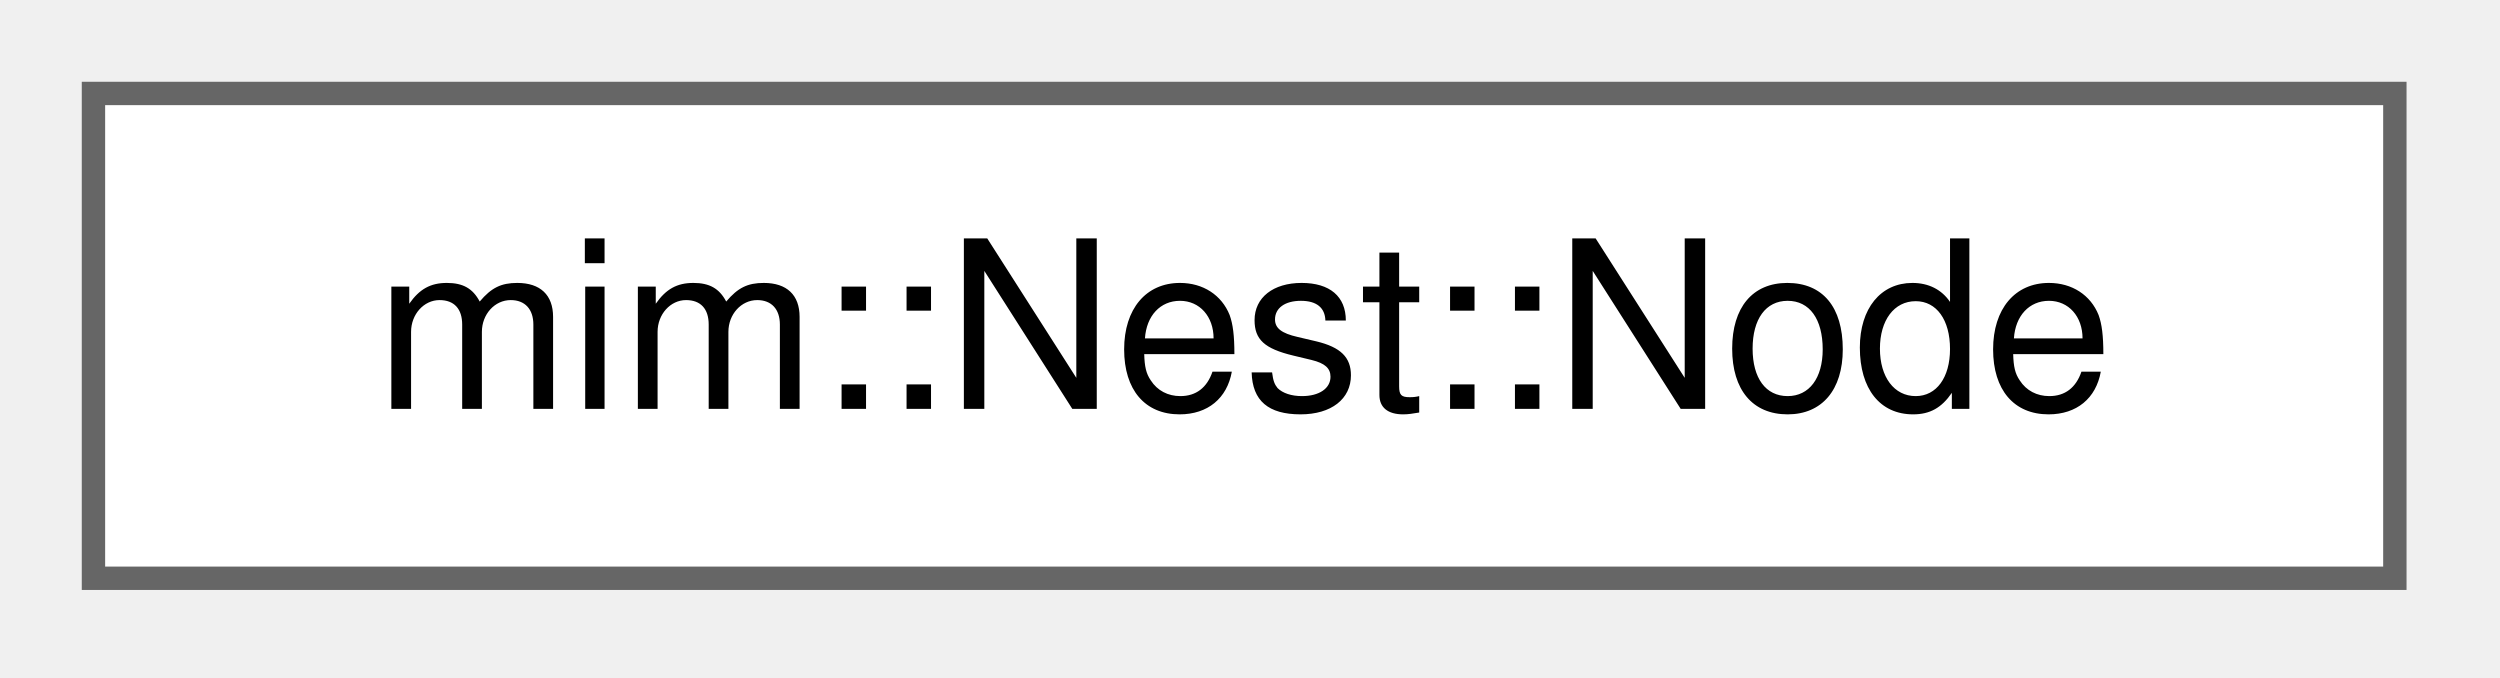
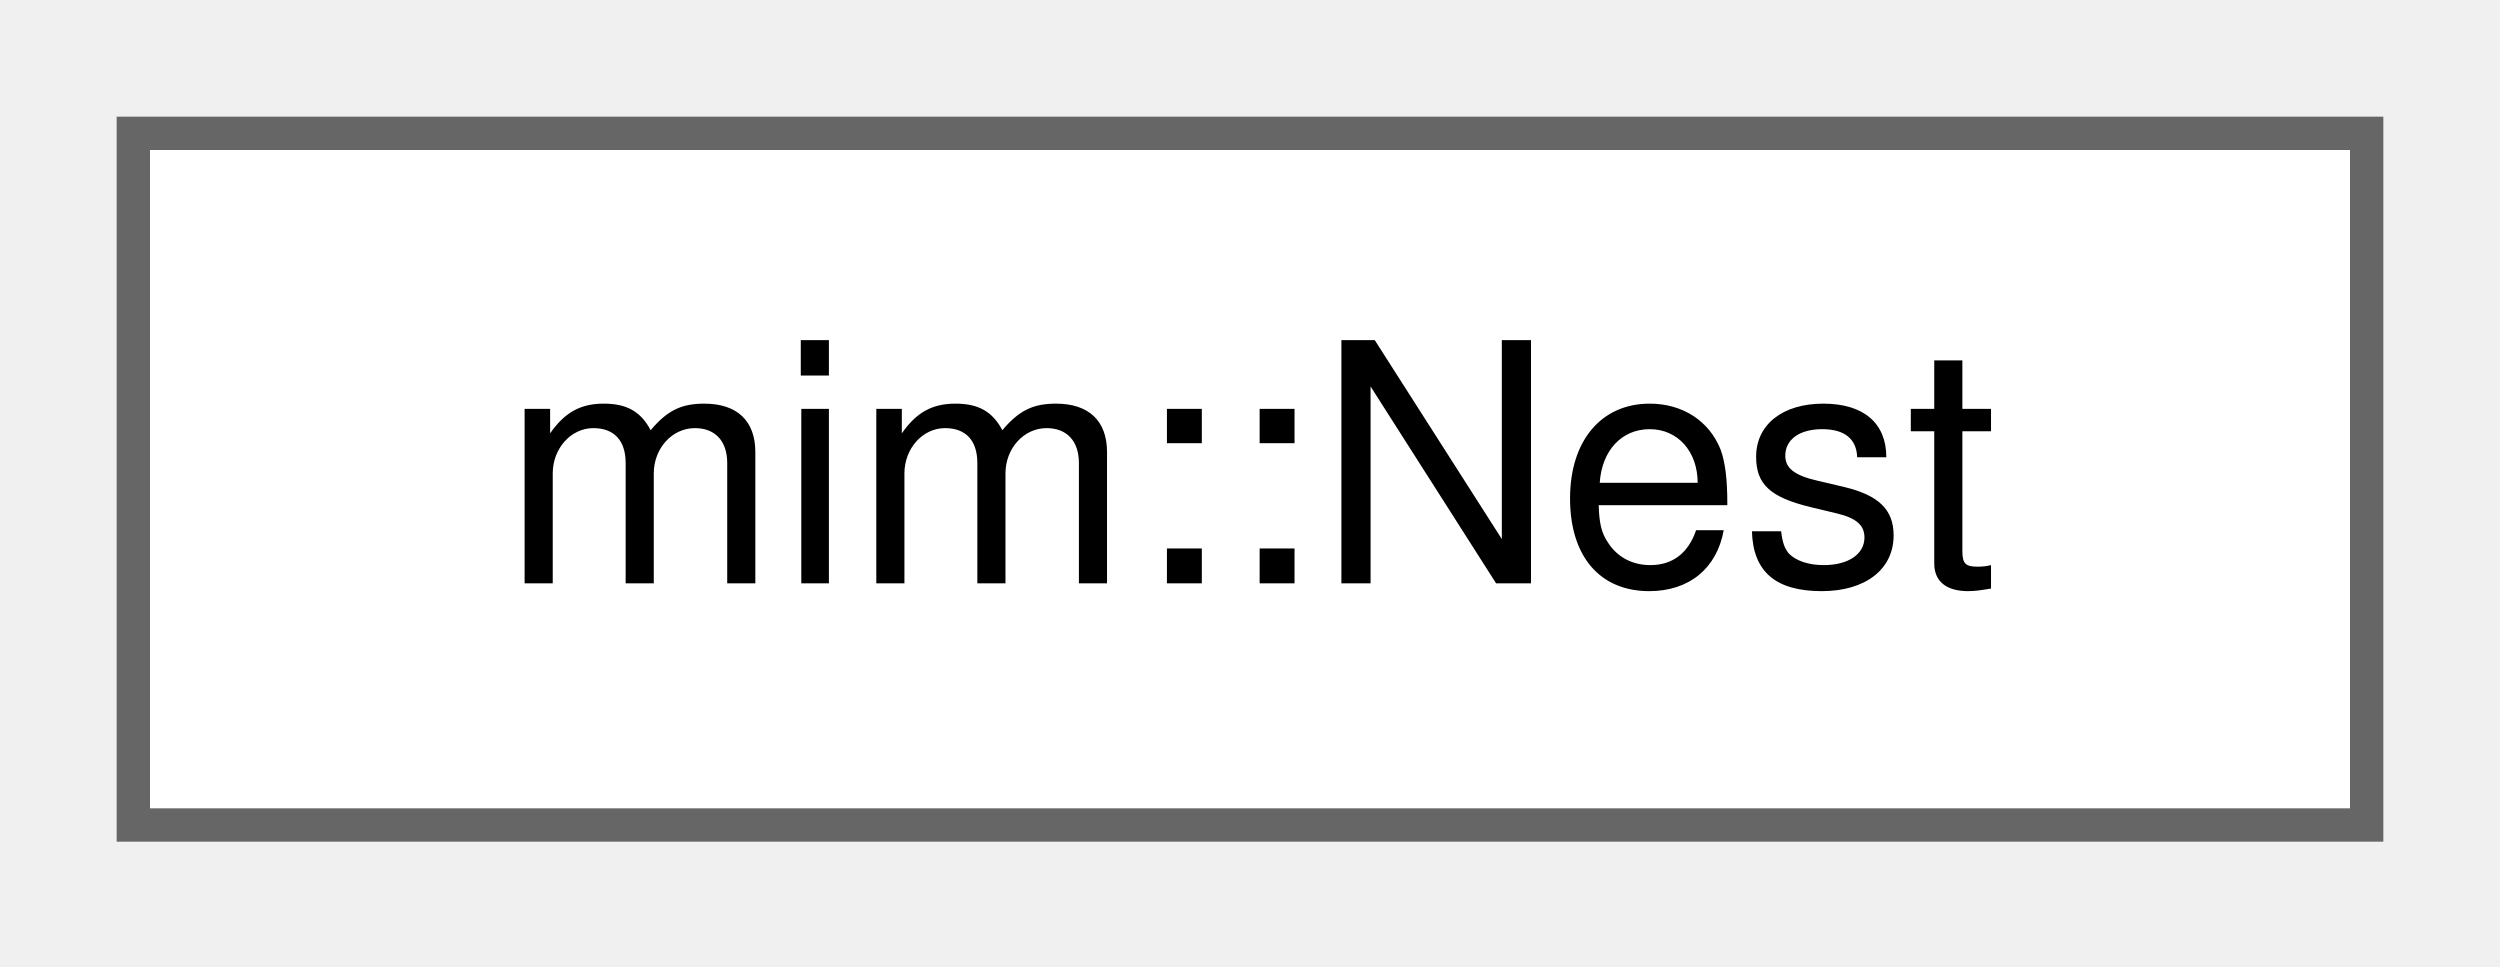
- <svg xmlns="http://www.w3.org/2000/svg" xmlns:xlink="http://www.w3.org/1999/xlink" width="107pt" height="29pt" viewBox="0.00 0.00 107.00 29.00">
+ <svg xmlns="http://www.w3.org/2000/svg" xmlns:xlink="http://www.w3.org/1999/xlink" width="75pt" height="29pt" viewBox="0.00 0.00 75.00 29.00">
  <g id="graph0" class="graph" transform="scale(1 1) rotate(0) translate(4 24.75)">
    <g id="Node000000" class="node">
      <g id="a_Node000000">
-         <a xlink:href="classmim_1_1Nest_1_1Node.html" target="_top" xlink:title=" ">
-           <polygon fill="white" stroke="#666666" points="98.5,-20.75 0,-20.75 0,0 98.5,0 98.5,-20.75" />
-           <text xml:space="preserve" text-anchor="middle" x="49.25" y="-7.25" font-family="Helvetica,sans-Serif" font-size="10.00">mim::Nest::Node</text>
+         <a xlink:href="classmim_1_1Nest.html" target="_top" xlink:title="Builds a nesting tree for all mutables/binders.">
+           <polygon fill="white" stroke="#666666" points="67,-20.75 0,-20.75 0,0 67,0 67,-20.75" />
+           <text xml:space="preserve" text-anchor="middle" x="33.5" y="-7.25" font-family="Helvetica,sans-Serif" font-size="10.00">mim::Nest</text>
        </a>
      </g>
    </g>
  </g>
</svg>
